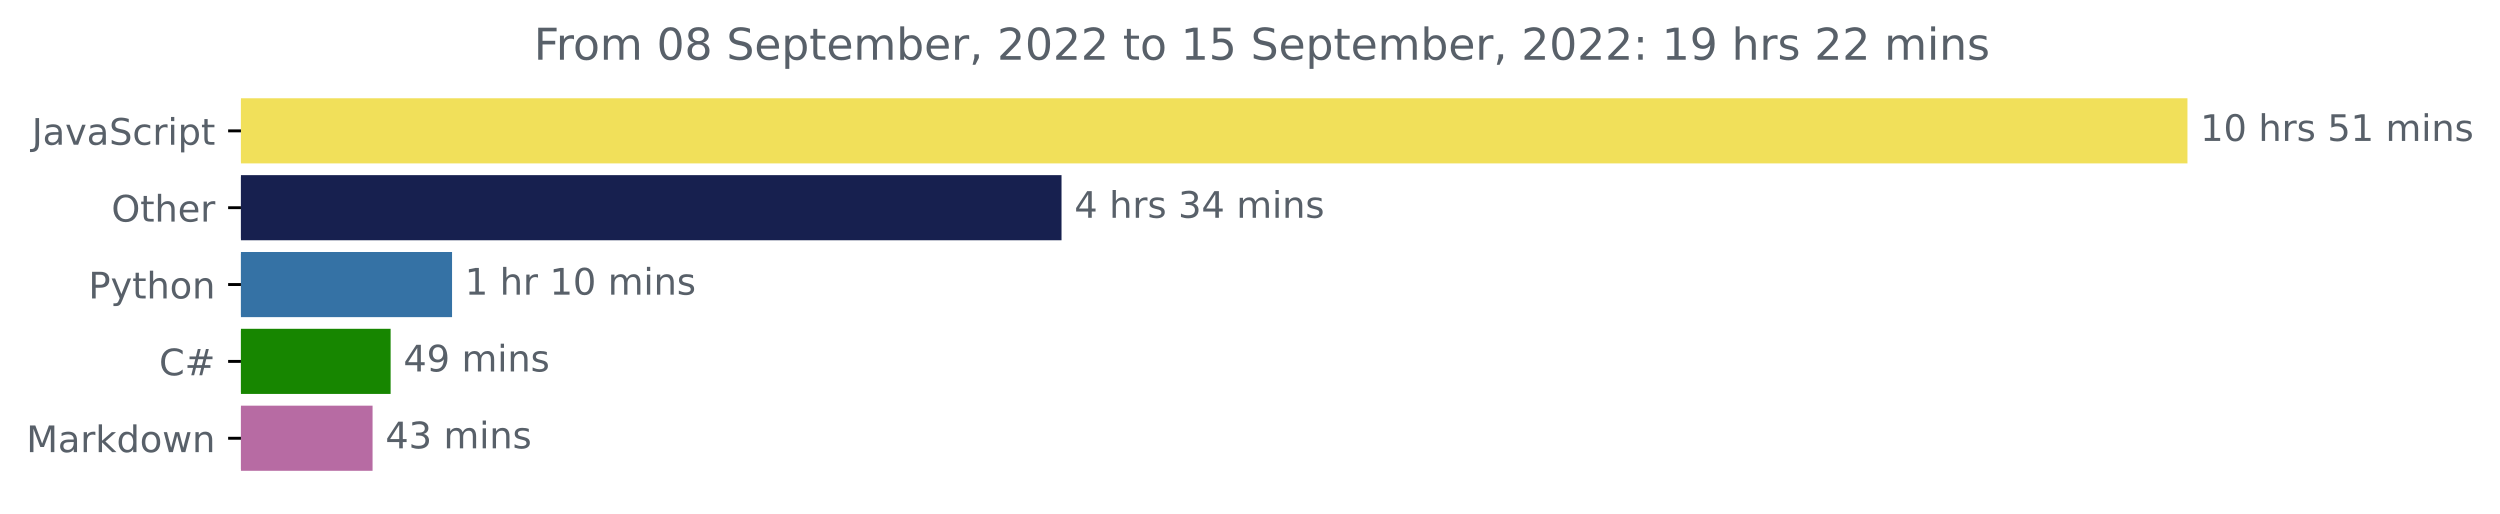
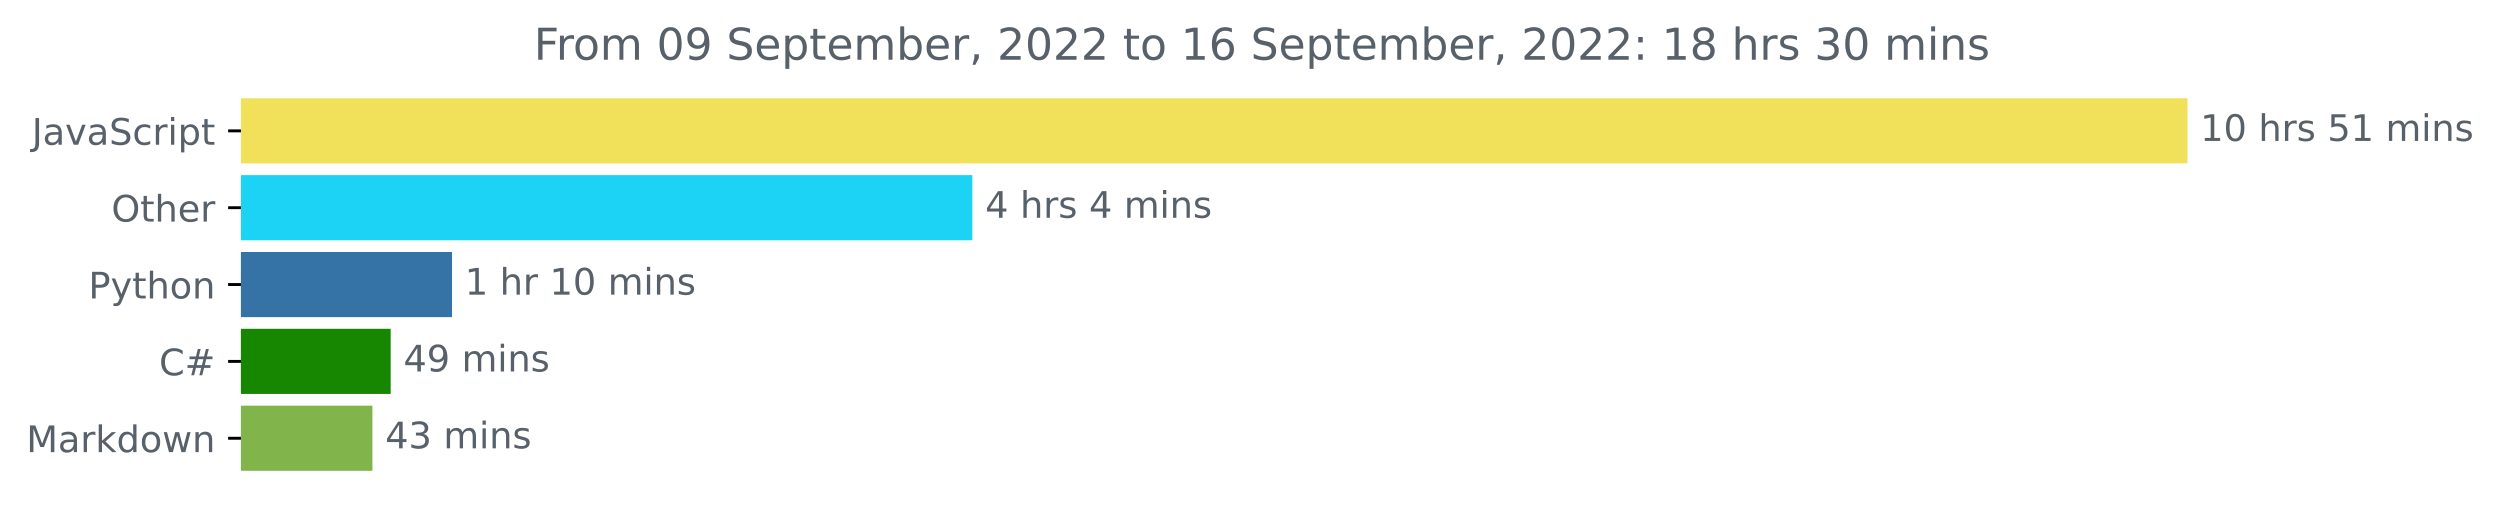
<svg xmlns="http://www.w3.org/2000/svg" xmlns:xlink="http://www.w3.org/1999/xlink" width="683.177pt" height="140.398pt" viewBox="0 0 683.177 140.398" version="1.1">
  <defs>
    <style type="text/css">*{stroke-linejoin: round; stroke-linecap: butt}</style>
  </defs>
  <g id="figure_1">
    <g id="patch_1">
      <path d="M 0 140.398  L 683.177 140.398  L 683.177 0  L 0 0  L 0 140.398  z " style="fill: none" />
    </g>
    <g id="axes_1">
      <g id="patch_2">
-         <path d="M 65.841 27.358  L 597.269 27.358  L 597.269 44.158  L 65.841 44.158  z " clip-path="url(#pf295e27c3f)" style="fill: #f1e05a; stroke: #f1e05a; stroke-linejoin: miter" />
+         <path d="M 65.841 27.358  L 597.269 27.358  L 597.269 44.158  L 65.841 44.158  z " clip-path="url(#p3e0f8598c6)" style="fill: #f1e05a; stroke: #f1e05a; stroke-linejoin: miter" />
      </g>
      <g id="patch_3">
-         <path d="M 65.841 48.358  L 289.585 48.358  L 289.585 65.158  L 65.841 65.158  z " clip-path="url(#pf295e27c3f)" style="fill: #17204f; stroke: #17204f; stroke-linejoin: miter" />
+         <path d="M 65.841 48.358  L 265.217 48.358  L 265.217 65.158  L 65.841 65.158  z " clip-path="url(#p3e0f8598c6)" style="fill: #1cd2f5; stroke: #1cd2f5; stroke-linejoin: miter" />
      </g>
      <g id="patch_4">
-         <path d="M 65.841 69.358  L 123.033 69.358  L 123.033 86.158  L 65.841 86.158  z " clip-path="url(#pf295e27c3f)" style="fill: #3572a5; stroke: #3572a5; stroke-linejoin: miter" />
+         <path d="M 65.841 69.358  L 123.025 69.358  L 123.025 86.158  L 65.841 86.158  z " clip-path="url(#p3e0f8598c6)" style="fill: #3572a5; stroke: #3572a5; stroke-linejoin: miter" />
      </g>
      <g id="patch_5">
-         <path d="M 65.841 90.358  L 106.246 90.358  L 106.246 107.158  L 65.841 107.158  z " clip-path="url(#pf295e27c3f)" style="fill: #178600; stroke: #178600; stroke-linejoin: miter" />
+         <path d="M 65.841 90.358  L 106.26 90.358  L 106.26 107.158  L 65.841 107.158  z " clip-path="url(#p3e0f8598c6)" style="fill: #178600; stroke: #178600; stroke-linejoin: miter" />
      </g>
      <g id="patch_6">
-         <path d="M 65.841 111.358  L 101.313 111.358  L 101.313 128.158  L 65.841 128.158  z " clip-path="url(#pf295e27c3f)" style="fill: #b76ba3; stroke: #b76ba3; stroke-linejoin: miter" />
+         <path d="M 65.841 111.358  L 101.275 111.358  L 101.275 128.158  L 65.841 128.158  z " clip-path="url(#p3e0f8598c6)" style="fill: #81b44a; stroke: #81b44a; stroke-linejoin: miter" />
      </g>
      <g id="matplotlib.axis_1" />
      <g id="matplotlib.axis_2">
        <g id="ytick_1">
          <g id="line2d_1">
            <defs>
-               <path id="m8719b99d59" d="M 0 0  L -3.5 0  " style="stroke: #000000; stroke-width: 0.8" />
+               <path id="m361c6d9ca3" d="M 0 0  L -3.5 0  " style="stroke: #000000; stroke-width: 0.8" />
            </defs>
            <g>
-               <use xlink:href="#m8719b99d59" x="65.841" y="35.758" style="stroke: #000000; stroke-width: 0.8" />
+               <use xlink:href="#m361c6d9ca3" x="65.841" y="35.758" style="stroke: #000000; stroke-width: 0.8" />
            </g>
          </g>
          <g id="text_1">
            <g style="fill: #586069" transform="translate(8.710938 39.55734)scale(0.1 -0.1)">
              <defs>
                <path id="DejaVuSans-4a" d="M 628 4666  L 1259 4666  L 1259 325  Q 1259 -519 939 -900  Q 619 -1281 -91 -1281  L -331 -1281  L -331 -750  L -134 -750  Q 284 -750 456 -515  Q 628 -281 628 325  L 628 4666  z " transform="scale(0.015625)" />
                <path id="DejaVuSans-61" d="M 2194 1759  Q 1497 1759 1228 1600  Q 959 1441 959 1056  Q 959 750 1161 570  Q 1363 391 1709 391  Q 2188 391 2477 730  Q 2766 1069 2766 1631  L 2766 1759  L 2194 1759  z M 3341 1997  L 3341 0  L 2766 0  L 2766 531  Q 2569 213 2275 61  Q 1981 -91 1556 -91  Q 1019 -91 701 211  Q 384 513 384 1019  Q 384 1609 779 1909  Q 1175 2209 1959 2209  L 2766 2209  L 2766 2266  Q 2766 2663 2505 2880  Q 2244 3097 1772 3097  Q 1472 3097 1187 3025  Q 903 2953 641 2809  L 641 3341  Q 956 3463 1253 3523  Q 1550 3584 1831 3584  Q 2591 3584 2966 3190  Q 3341 2797 3341 1997  z " transform="scale(0.015625)" />
                <path id="DejaVuSans-76" d="M 191 3500  L 800 3500  L 1894 563  L 2988 3500  L 3597 3500  L 2284 0  L 1503 0  L 191 3500  z " transform="scale(0.015625)" />
                <path id="DejaVuSans-53" d="M 3425 4513  L 3425 3897  Q 3066 4069 2747 4153  Q 2428 4238 2131 4238  Q 1616 4238 1336 4038  Q 1056 3838 1056 3469  Q 1056 3159 1242 3001  Q 1428 2844 1947 2747  L 2328 2669  Q 3034 2534 3370 2195  Q 3706 1856 3706 1288  Q 3706 609 3251 259  Q 2797 -91 1919 -91  Q 1588 -91 1214 -16  Q 841 59 441 206  L 441 856  Q 825 641 1194 531  Q 1563 422 1919 422  Q 2459 422 2753 634  Q 3047 847 3047 1241  Q 3047 1584 2836 1778  Q 2625 1972 2144 2069  L 1759 2144  Q 1053 2284 737 2584  Q 422 2884 422 3419  Q 422 4038 858 4394  Q 1294 4750 2059 4750  Q 2388 4750 2728 4690  Q 3069 4631 3425 4513  z " transform="scale(0.015625)" />
                <path id="DejaVuSans-63" d="M 3122 3366  L 3122 2828  Q 2878 2963 2633 3030  Q 2388 3097 2138 3097  Q 1578 3097 1268 2742  Q 959 2388 959 1747  Q 959 1106 1268 751  Q 1578 397 2138 397  Q 2388 397 2633 464  Q 2878 531 3122 666  L 3122 134  Q 2881 22 2623 -34  Q 2366 -91 2075 -91  Q 1284 -91 818 406  Q 353 903 353 1747  Q 353 2603 823 3093  Q 1294 3584 2113 3584  Q 2378 3584 2631 3529  Q 2884 3475 3122 3366  z " transform="scale(0.015625)" />
                <path id="DejaVuSans-72" d="M 2631 2963  Q 2534 3019 2420 3045  Q 2306 3072 2169 3072  Q 1681 3072 1420 2755  Q 1159 2438 1159 1844  L 1159 0  L 581 0  L 581 3500  L 1159 3500  L 1159 2956  Q 1341 3275 1631 3429  Q 1922 3584 2338 3584  Q 2397 3584 2469 3576  Q 2541 3569 2628 3553  L 2631 2963  z " transform="scale(0.015625)" />
                <path id="DejaVuSans-69" d="M 603 3500  L 1178 3500  L 1178 0  L 603 0  L 603 3500  z M 603 4863  L 1178 4863  L 1178 4134  L 603 4134  L 603 4863  z " transform="scale(0.015625)" />
                <path id="DejaVuSans-70" d="M 1159 525  L 1159 -1331  L 581 -1331  L 581 3500  L 1159 3500  L 1159 2969  Q 1341 3281 1617 3432  Q 1894 3584 2278 3584  Q 2916 3584 3314 3078  Q 3713 2572 3713 1747  Q 3713 922 3314 415  Q 2916 -91 2278 -91  Q 1894 -91 1617 61  Q 1341 213 1159 525  z M 3116 1747  Q 3116 2381 2855 2742  Q 2594 3103 2138 3103  Q 1681 3103 1420 2742  Q 1159 2381 1159 1747  Q 1159 1113 1420 752  Q 1681 391 2138 391  Q 2594 391 2855 752  Q 3116 1113 3116 1747  z " transform="scale(0.015625)" />
                <path id="DejaVuSans-74" d="M 1172 4494  L 1172 3500  L 2356 3500  L 2356 3053  L 1172 3053  L 1172 1153  Q 1172 725 1289 603  Q 1406 481 1766 481  L 2356 481  L 2356 0  L 1766 0  Q 1100 0 847 248  Q 594 497 594 1153  L 594 3053  L 172 3053  L 172 3500  L 594 3500  L 594 4494  L 1172 4494  z " transform="scale(0.015625)" />
              </defs>
              <use xlink:href="#DejaVuSans-4a" />
              <use xlink:href="#DejaVuSans-61" x="29.492" />
              <use xlink:href="#DejaVuSans-76" x="90.771" />
              <use xlink:href="#DejaVuSans-61" x="149.951" />
              <use xlink:href="#DejaVuSans-53" x="211.23" />
              <use xlink:href="#DejaVuSans-63" x="274.707" />
              <use xlink:href="#DejaVuSans-72" x="329.688" />
              <use xlink:href="#DejaVuSans-69" x="370.801" />
              <use xlink:href="#DejaVuSans-70" x="398.584" />
              <use xlink:href="#DejaVuSans-74" x="462.061" />
            </g>
          </g>
        </g>
        <g id="ytick_2">
          <g id="line2d_2">
            <g>
-               <use xlink:href="#m8719b99d59" x="65.841" y="56.758" style="stroke: #000000; stroke-width: 0.8" />
+               <use xlink:href="#m361c6d9ca3" x="65.841" y="56.758" style="stroke: #000000; stroke-width: 0.8" />
            </g>
          </g>
          <g id="text_2">
            <g style="fill: #586069" transform="translate(30.44687 60.55734)scale(0.1 -0.1)">
              <defs>
                <path id="DejaVuSans-4f" d="M 2522 4238  Q 1834 4238 1429 3725  Q 1025 3213 1025 2328  Q 1025 1447 1429 934  Q 1834 422 2522 422  Q 3209 422 3611 934  Q 4013 1447 4013 2328  Q 4013 3213 3611 3725  Q 3209 4238 2522 4238  z M 2522 4750  Q 3503 4750 4090 4092  Q 4678 3434 4678 2328  Q 4678 1225 4090 567  Q 3503 -91 2522 -91  Q 1538 -91 948 565  Q 359 1222 359 2328  Q 359 3434 948 4092  Q 1538 4750 2522 4750  z " transform="scale(0.015625)" />
                <path id="DejaVuSans-68" d="M 3513 2113  L 3513 0  L 2938 0  L 2938 2094  Q 2938 2591 2744 2837  Q 2550 3084 2163 3084  Q 1697 3084 1428 2787  Q 1159 2491 1159 1978  L 1159 0  L 581 0  L 581 4863  L 1159 4863  L 1159 2956  Q 1366 3272 1645 3428  Q 1925 3584 2291 3584  Q 2894 3584 3203 3211  Q 3513 2838 3513 2113  z " transform="scale(0.015625)" />
                <path id="DejaVuSans-65" d="M 3597 1894  L 3597 1613  L 953 1613  Q 991 1019 1311 708  Q 1631 397 2203 397  Q 2534 397 2845 478  Q 3156 559 3463 722  L 3463 178  Q 3153 47 2828 -22  Q 2503 -91 2169 -91  Q 1331 -91 842 396  Q 353 884 353 1716  Q 353 2575 817 3079  Q 1281 3584 2069 3584  Q 2775 3584 3186 3129  Q 3597 2675 3597 1894  z M 3022 2063  Q 3016 2534 2758 2815  Q 2500 3097 2075 3097  Q 1594 3097 1305 2825  Q 1016 2553 972 2059  L 3022 2063  z " transform="scale(0.015625)" />
              </defs>
              <use xlink:href="#DejaVuSans-4f" />
              <use xlink:href="#DejaVuSans-74" x="78.711" />
              <use xlink:href="#DejaVuSans-68" x="117.92" />
              <use xlink:href="#DejaVuSans-65" x="181.299" />
              <use xlink:href="#DejaVuSans-72" x="242.822" />
            </g>
          </g>
        </g>
        <g id="ytick_3">
          <g id="line2d_3">
            <g>
-               <use xlink:href="#m8719b99d59" x="65.841" y="77.758" style="stroke: #000000; stroke-width: 0.8" />
+               <use xlink:href="#m361c6d9ca3" x="65.841" y="77.758" style="stroke: #000000; stroke-width: 0.8" />
            </g>
          </g>
          <g id="text_3">
            <g style="fill: #586069" transform="translate(24.17813 81.55734)scale(0.1 -0.1)">
              <defs>
                <path id="DejaVuSans-50" d="M 1259 4147  L 1259 2394  L 2053 2394  Q 2494 2394 2734 2622  Q 2975 2850 2975 3272  Q 2975 3691 2734 3919  Q 2494 4147 2053 4147  L 1259 4147  z M 628 4666  L 2053 4666  Q 2838 4666 3239 4311  Q 3641 3956 3641 3272  Q 3641 2581 3239 2228  Q 2838 1875 2053 1875  L 1259 1875  L 1259 0  L 628 0  L 628 4666  z " transform="scale(0.015625)" />
                <path id="DejaVuSans-79" d="M 2059 -325  Q 1816 -950 1584 -1140  Q 1353 -1331 966 -1331  L 506 -1331  L 506 -850  L 844 -850  Q 1081 -850 1212 -737  Q 1344 -625 1503 -206  L 1606 56  L 191 3500  L 800 3500  L 1894 763  L 2988 3500  L 3597 3500  L 2059 -325  z " transform="scale(0.015625)" />
                <path id="DejaVuSans-6f" d="M 1959 3097  Q 1497 3097 1228 2736  Q 959 2375 959 1747  Q 959 1119 1226 758  Q 1494 397 1959 397  Q 2419 397 2687 759  Q 2956 1122 2956 1747  Q 2956 2369 2687 2733  Q 2419 3097 1959 3097  z M 1959 3584  Q 2709 3584 3137 3096  Q 3566 2609 3566 1747  Q 3566 888 3137 398  Q 2709 -91 1959 -91  Q 1206 -91 779 398  Q 353 888 353 1747  Q 353 2609 779 3096  Q 1206 3584 1959 3584  z " transform="scale(0.015625)" />
                <path id="DejaVuSans-6e" d="M 3513 2113  L 3513 0  L 2938 0  L 2938 2094  Q 2938 2591 2744 2837  Q 2550 3084 2163 3084  Q 1697 3084 1428 2787  Q 1159 2491 1159 1978  L 1159 0  L 581 0  L 581 3500  L 1159 3500  L 1159 2956  Q 1366 3272 1645 3428  Q 1925 3584 2291 3584  Q 2894 3584 3203 3211  Q 3513 2838 3513 2113  z " transform="scale(0.015625)" />
              </defs>
              <use xlink:href="#DejaVuSans-50" />
              <use xlink:href="#DejaVuSans-79" x="60.303" />
              <use xlink:href="#DejaVuSans-74" x="119.482" />
              <use xlink:href="#DejaVuSans-68" x="158.691" />
              <use xlink:href="#DejaVuSans-6f" x="222.07" />
              <use xlink:href="#DejaVuSans-6e" x="283.252" />
            </g>
          </g>
        </g>
        <g id="ytick_4">
          <g id="line2d_4">
            <g>
-               <use xlink:href="#m8719b99d59" x="65.841" y="98.758" style="stroke: #000000; stroke-width: 0.8" />
+               <use xlink:href="#m361c6d9ca3" x="65.841" y="98.758" style="stroke: #000000; stroke-width: 0.8" />
            </g>
          </g>
          <g id="text_4">
            <g style="fill: #586069" transform="translate(43.47812 102.5573)scale(0.1 -0.1)">
              <defs>
                <path id="DejaVuSans-43" d="M 4122 4306  L 4122 3641  Q 3803 3938 3442 4084  Q 3081 4231 2675 4231  Q 1875 4231 1450 3742  Q 1025 3253 1025 2328  Q 1025 1406 1450 917  Q 1875 428 2675 428  Q 3081 428 3442 575  Q 3803 722 4122 1019  L 4122 359  Q 3791 134 3420 21  Q 3050 -91 2638 -91  Q 1578 -91 968 557  Q 359 1206 359 2328  Q 359 3453 968 4101  Q 1578 4750 2638 4750  Q 3056 4750 3426 4639  Q 3797 4528 4122 4306  z " transform="scale(0.015625)" />
                <path id="DejaVuSans-23" d="M 3272 2816  L 2363 2816  L 2100 1772  L 3016 1772  L 3272 2816  z M 2803 4594  L 2478 3297  L 3391 3297  L 3719 4594  L 4219 4594  L 3897 3297  L 4872 3297  L 4872 2816  L 3775 2816  L 3519 1772  L 4513 1772  L 4513 1294  L 3397 1294  L 3072 0  L 2572 0  L 2894 1294  L 1978 1294  L 1656 0  L 1153 0  L 1478 1294  L 494 1294  L 494 1772  L 1594 1772  L 1856 2816  L 850 2816  L 850 3297  L 1978 3297  L 2297 4594  L 2803 4594  z " transform="scale(0.015625)" />
              </defs>
              <use xlink:href="#DejaVuSans-43" />
              <use xlink:href="#DejaVuSans-23" x="69.824" />
            </g>
          </g>
        </g>
        <g id="ytick_5">
          <g id="line2d_5">
            <g>
-               <use xlink:href="#m8719b99d59" x="65.841" y="119.758" style="stroke: #000000; stroke-width: 0.8" />
+               <use xlink:href="#m361c6d9ca3" x="65.841" y="119.758" style="stroke: #000000; stroke-width: 0.8" />
            </g>
          </g>
          <g id="text_5">
            <g style="fill: #586069" transform="translate(7.2 123.5573)scale(0.1 -0.1)">
              <defs>
                <path id="DejaVuSans-4d" d="M 628 4666  L 1569 4666  L 2759 1491  L 3956 4666  L 4897 4666  L 4897 0  L 4281 0  L 4281 4097  L 3078 897  L 2444 897  L 1241 4097  L 1241 0  L 628 0  L 628 4666  z " transform="scale(0.015625)" />
                <path id="DejaVuSans-6b" d="M 581 4863  L 1159 4863  L 1159 1991  L 2875 3500  L 3609 3500  L 1753 1863  L 3688 0  L 2938 0  L 1159 1709  L 1159 0  L 581 0  L 581 4863  z " transform="scale(0.015625)" />
                <path id="DejaVuSans-64" d="M 2906 2969  L 2906 4863  L 3481 4863  L 3481 0  L 2906 0  L 2906 525  Q 2725 213 2448 61  Q 2172 -91 1784 -91  Q 1150 -91 751 415  Q 353 922 353 1747  Q 353 2572 751 3078  Q 1150 3584 1784 3584  Q 2172 3584 2448 3432  Q 2725 3281 2906 2969  z M 947 1747  Q 947 1113 1208 752  Q 1469 391 1925 391  Q 2381 391 2643 752  Q 2906 1113 2906 1747  Q 2906 2381 2643 2742  Q 2381 3103 1925 3103  Q 1469 3103 1208 2742  Q 947 2381 947 1747  z " transform="scale(0.015625)" />
                <path id="DejaVuSans-77" d="M 269 3500  L 844 3500  L 1563 769  L 2278 3500  L 2956 3500  L 3675 769  L 4391 3500  L 4966 3500  L 4050 0  L 3372 0  L 2619 2869  L 1863 0  L 1184 0  L 269 3500  z " transform="scale(0.015625)" />
              </defs>
              <use xlink:href="#DejaVuSans-4d" />
              <use xlink:href="#DejaVuSans-61" x="86.279" />
              <use xlink:href="#DejaVuSans-72" x="147.559" />
              <use xlink:href="#DejaVuSans-6b" x="188.672" />
              <use xlink:href="#DejaVuSans-64" x="246.582" />
              <use xlink:href="#DejaVuSans-6f" x="310.059" />
              <use xlink:href="#DejaVuSans-77" x="371.24" />
              <use xlink:href="#DejaVuSans-6e" x="453.027" />
            </g>
          </g>
        </g>
      </g>
      <g id="text_6">
        <g style="fill: #586069" transform="translate(601.2692 38.5175)scale(0.1 -0.1)">
          <defs>
            <path id="DejaVuSans-31" d="M 794 531  L 1825 531  L 1825 4091  L 703 3866  L 703 4441  L 1819 4666  L 2450 4666  L 2450 531  L 3481 531  L 3481 0  L 794 0  L 794 531  z " transform="scale(0.015625)" />
            <path id="DejaVuSans-30" d="M 2034 4250  Q 1547 4250 1301 3770  Q 1056 3291 1056 2328  Q 1056 1369 1301 889  Q 1547 409 2034 409  Q 2525 409 2770 889  Q 3016 1369 3016 2328  Q 3016 3291 2770 3770  Q 2525 4250 2034 4250  z M 2034 4750  Q 2819 4750 3233 4129  Q 3647 3509 3647 2328  Q 3647 1150 3233 529  Q 2819 -91 2034 -91  Q 1250 -91 836 529  Q 422 1150 422 2328  Q 422 3509 836 4129  Q 1250 4750 2034 4750  z " transform="scale(0.015625)" />
            <path id="DejaVuSans-20" transform="scale(0.015625)" />
            <path id="DejaVuSans-73" d="M 2834 3397  L 2834 2853  Q 2591 2978 2328 3040  Q 2066 3103 1784 3103  Q 1356 3103 1142 2972  Q 928 2841 928 2578  Q 928 2378 1081 2264  Q 1234 2150 1697 2047  L 1894 2003  Q 2506 1872 2764 1633  Q 3022 1394 3022 966  Q 3022 478 2636 193  Q 2250 -91 1575 -91  Q 1294 -91 989 -36  Q 684 19 347 128  L 347 722  Q 666 556 975 473  Q 1284 391 1588 391  Q 1994 391 2212 530  Q 2431 669 2431 922  Q 2431 1156 2273 1281  Q 2116 1406 1581 1522  L 1381 1569  Q 847 1681 609 1914  Q 372 2147 372 2553  Q 372 3047 722 3315  Q 1072 3584 1716 3584  Q 2034 3584 2315 3537  Q 2597 3491 2834 3397  z " transform="scale(0.015625)" />
            <path id="DejaVuSans-35" d="M 691 4666  L 3169 4666  L 3169 4134  L 1269 4134  L 1269 2991  Q 1406 3038 1543 3061  Q 1681 3084 1819 3084  Q 2600 3084 3056 2656  Q 3513 2228 3513 1497  Q 3513 744 3044 326  Q 2575 -91 1722 -91  Q 1428 -91 1123 -41  Q 819 9 494 109  L 494 744  Q 775 591 1075 516  Q 1375 441 1709 441  Q 2250 441 2565 725  Q 2881 1009 2881 1497  Q 2881 1984 2565 2268  Q 2250 2553 1709 2553  Q 1456 2553 1204 2497  Q 953 2441 691 2322  L 691 4666  z " transform="scale(0.015625)" />
            <path id="DejaVuSans-6d" d="M 3328 2828  Q 3544 3216 3844 3400  Q 4144 3584 4550 3584  Q 5097 3584 5394 3201  Q 5691 2819 5691 2113  L 5691 0  L 5113 0  L 5113 2094  Q 5113 2597 4934 2840  Q 4756 3084 4391 3084  Q 3944 3084 3684 2787  Q 3425 2491 3425 1978  L 3425 0  L 2847 0  L 2847 2094  Q 2847 2600 2669 2842  Q 2491 3084 2119 3084  Q 1678 3084 1418 2786  Q 1159 2488 1159 1978  L 1159 0  L 581 0  L 581 3500  L 1159 3500  L 1159 2956  Q 1356 3278 1631 3431  Q 1906 3584 2284 3584  Q 2666 3584 2933 3390  Q 3200 3197 3328 2828  z " transform="scale(0.015625)" />
          </defs>
          <use xlink:href="#DejaVuSans-31" />
          <use xlink:href="#DejaVuSans-30" x="63.623" />
          <use xlink:href="#DejaVuSans-20" x="127.246" />
          <use xlink:href="#DejaVuSans-68" x="159.033" />
          <use xlink:href="#DejaVuSans-72" x="222.412" />
          <use xlink:href="#DejaVuSans-73" x="263.525" />
          <use xlink:href="#DejaVuSans-20" x="315.625" />
          <use xlink:href="#DejaVuSans-35" x="347.412" />
          <use xlink:href="#DejaVuSans-31" x="411.035" />
          <use xlink:href="#DejaVuSans-20" x="474.658" />
          <use xlink:href="#DejaVuSans-6d" x="506.445" />
          <use xlink:href="#DejaVuSans-69" x="603.857" />
          <use xlink:href="#DejaVuSans-6e" x="631.641" />
          <use xlink:href="#DejaVuSans-73" x="695.02" />
        </g>
      </g>
      <g id="text_7">
-         <g style="fill: #586069" transform="translate(293.585 59.5175)scale(0.1 -0.1)">
+         <g style="fill: #586069" transform="translate(269.217 59.5175)scale(0.1 -0.1)">
          <defs>
            <path id="DejaVuSans-34" d="M 2419 4116  L 825 1625  L 2419 1625  L 2419 4116  z M 2253 4666  L 3047 4666  L 3047 1625  L 3713 1625  L 3713 1100  L 3047 1100  L 3047 0  L 2419 0  L 2419 1100  L 313 1100  L 313 1709  L 2253 4666  z " transform="scale(0.015625)" />
-             <path id="DejaVuSans-33" d="M 2597 2516  Q 3050 2419 3304 2112  Q 3559 1806 3559 1356  Q 3559 666 3084 287  Q 2609 -91 1734 -91  Q 1441 -91 1130 -33  Q 819 25 488 141  L 488 750  Q 750 597 1062 519  Q 1375 441 1716 441  Q 2309 441 2620 675  Q 2931 909 2931 1356  Q 2931 1769 2642 2001  Q 2353 2234 1838 2234  L 1294 2234  L 1294 2753  L 1863 2753  Q 2328 2753 2575 2939  Q 2822 3125 2822 3475  Q 2822 3834 2567 4026  Q 2313 4219 1838 4219  Q 1578 4219 1281 4162  Q 984 4106 628 3988  L 628 4550  Q 988 4650 1302 4700  Q 1616 4750 1894 4750  Q 2613 4750 3031 4423  Q 3450 4097 3450 3541  Q 3450 3153 3228 2886  Q 3006 2619 2597 2516  z " transform="scale(0.015625)" />
          </defs>
          <use xlink:href="#DejaVuSans-34" />
          <use xlink:href="#DejaVuSans-20" x="63.623" />
          <use xlink:href="#DejaVuSans-68" x="95.41" />
          <use xlink:href="#DejaVuSans-72" x="158.789" />
          <use xlink:href="#DejaVuSans-73" x="199.902" />
          <use xlink:href="#DejaVuSans-20" x="252.002" />
-           <use xlink:href="#DejaVuSans-33" x="283.789" />
-           <use xlink:href="#DejaVuSans-34" x="347.412" />
-           <use xlink:href="#DejaVuSans-20" x="411.035" />
-           <use xlink:href="#DejaVuSans-6d" x="442.822" />
-           <use xlink:href="#DejaVuSans-69" x="540.234" />
-           <use xlink:href="#DejaVuSans-6e" x="568.018" />
-           <use xlink:href="#DejaVuSans-73" x="631.396" />
+           <use xlink:href="#DejaVuSans-34" x="283.789" />
+           <use xlink:href="#DejaVuSans-20" x="347.412" />
+           <use xlink:href="#DejaVuSans-6d" x="379.199" />
+           <use xlink:href="#DejaVuSans-69" x="476.611" />
+           <use xlink:href="#DejaVuSans-6e" x="504.395" />
+           <use xlink:href="#DejaVuSans-73" x="567.773" />
        </g>
      </g>
      <g id="text_8">
-         <g style="fill: #586069" transform="translate(127.0335 80.5175)scale(0.1 -0.1)">
+         <g style="fill: #586069" transform="translate(127.0254 80.5175)scale(0.1 -0.1)">
          <use xlink:href="#DejaVuSans-31" />
          <use xlink:href="#DejaVuSans-20" x="63.623" />
          <use xlink:href="#DejaVuSans-68" x="95.41" />
          <use xlink:href="#DejaVuSans-72" x="158.789" />
          <use xlink:href="#DejaVuSans-20" x="199.902" />
          <use xlink:href="#DejaVuSans-31" x="231.689" />
          <use xlink:href="#DejaVuSans-30" x="295.312" />
          <use xlink:href="#DejaVuSans-20" x="358.936" />
          <use xlink:href="#DejaVuSans-6d" x="390.723" />
          <use xlink:href="#DejaVuSans-69" x="488.135" />
          <use xlink:href="#DejaVuSans-6e" x="515.918" />
          <use xlink:href="#DejaVuSans-73" x="579.297" />
        </g>
      </g>
      <g id="text_9">
-         <g style="fill: #586069" transform="translate(110.2455 101.5175)scale(0.1 -0.1)">
+         <g style="fill: #586069" transform="translate(110.2596 101.5175)scale(0.1 -0.1)">
          <defs>
            <path id="DejaVuSans-39" d="M 703 97  L 703 672  Q 941 559 1184 500  Q 1428 441 1663 441  Q 2288 441 2617 861  Q 2947 1281 2994 2138  Q 2813 1869 2534 1725  Q 2256 1581 1919 1581  Q 1219 1581 811 2004  Q 403 2428 403 3163  Q 403 3881 828 4315  Q 1253 4750 1959 4750  Q 2769 4750 3195 4129  Q 3622 3509 3622 2328  Q 3622 1225 3098 567  Q 2575 -91 1691 -91  Q 1453 -91 1209 -44  Q 966 3 703 97  z M 1959 2075  Q 2384 2075 2632 2365  Q 2881 2656 2881 3163  Q 2881 3666 2632 3958  Q 2384 4250 1959 4250  Q 1534 4250 1286 3958  Q 1038 3666 1038 3163  Q 1038 2656 1286 2365  Q 1534 2075 1959 2075  z " transform="scale(0.015625)" />
          </defs>
          <use xlink:href="#DejaVuSans-34" />
          <use xlink:href="#DejaVuSans-39" x="63.623" />
          <use xlink:href="#DejaVuSans-20" x="127.246" />
          <use xlink:href="#DejaVuSans-6d" x="159.033" />
          <use xlink:href="#DejaVuSans-69" x="256.445" />
          <use xlink:href="#DejaVuSans-6e" x="284.229" />
          <use xlink:href="#DejaVuSans-73" x="347.607" />
        </g>
      </g>
      <g id="text_10">
-         <g style="fill: #586069" transform="translate(105.3135 122.5175)scale(0.1 -0.1)">
+         <g style="fill: #586069" transform="translate(105.2752 122.5175)scale(0.1 -0.1)">
+           <defs>
+             <path id="DejaVuSans-33" d="M 2597 2516  Q 3050 2419 3304 2112  Q 3559 1806 3559 1356  Q 3559 666 3084 287  Q 2609 -91 1734 -91  Q 1441 -91 1130 -33  Q 819 25 488 141  L 488 750  Q 750 597 1062 519  Q 1375 441 1716 441  Q 2309 441 2620 675  Q 2931 909 2931 1356  Q 2931 1769 2642 2001  Q 2353 2234 1838 2234  L 1294 2234  L 1294 2753  L 1863 2753  Q 2328 2753 2575 2939  Q 2822 3125 2822 3475  Q 2822 3834 2567 4026  Q 2313 4219 1838 4219  Q 1578 4219 1281 4162  Q 984 4106 628 3988  L 628 4550  Q 988 4650 1302 4700  Q 1616 4750 1894 4750  Q 2613 4750 3031 4423  Q 3450 4097 3450 3541  Q 3450 3153 3228 2886  Q 3006 2619 2597 2516  z " transform="scale(0.015625)" />
+           </defs>
          <use xlink:href="#DejaVuSans-34" />
          <use xlink:href="#DejaVuSans-33" x="63.623" />
          <use xlink:href="#DejaVuSans-20" x="127.246" />
          <use xlink:href="#DejaVuSans-6d" x="159.033" />
          <use xlink:href="#DejaVuSans-69" x="256.445" />
          <use xlink:href="#DejaVuSans-6e" x="284.229" />
          <use xlink:href="#DejaVuSans-73" x="347.607" />
        </g>
      </g>
      <g id="text_11">
        <g style="fill: #586069" transform="translate(145.8975 16.31812)scale(0.12 -0.12)">
          <defs>
            <path id="DejaVuSans-46" d="M 628 4666  L 3309 4666  L 3309 4134  L 1259 4134  L 1259 2759  L 3109 2759  L 3109 2228  L 1259 2228  L 1259 0  L 628 0  L 628 4666  z " transform="scale(0.015625)" />
-             <path id="DejaVuSans-38" d="M 2034 2216  Q 1584 2216 1326 1975  Q 1069 1734 1069 1313  Q 1069 891 1326 650  Q 1584 409 2034 409  Q 2484 409 2743 651  Q 3003 894 3003 1313  Q 3003 1734 2745 1975  Q 2488 2216 2034 2216  z M 1403 2484  Q 997 2584 770 2862  Q 544 3141 544 3541  Q 544 4100 942 4425  Q 1341 4750 2034 4750  Q 2731 4750 3128 4425  Q 3525 4100 3525 3541  Q 3525 3141 3298 2862  Q 3072 2584 2669 2484  Q 3125 2378 3379 2068  Q 3634 1759 3634 1313  Q 3634 634 3220 271  Q 2806 -91 2034 -91  Q 1263 -91 848 271  Q 434 634 434 1313  Q 434 1759 690 2068  Q 947 2378 1403 2484  z M 1172 3481  Q 1172 3119 1398 2916  Q 1625 2713 2034 2713  Q 2441 2713 2670 2916  Q 2900 3119 2900 3481  Q 2900 3844 2670 4047  Q 2441 4250 2034 4250  Q 1625 4250 1398 4047  Q 1172 3844 1172 3481  z " transform="scale(0.015625)" />
            <path id="DejaVuSans-62" d="M 3116 1747  Q 3116 2381 2855 2742  Q 2594 3103 2138 3103  Q 1681 3103 1420 2742  Q 1159 2381 1159 1747  Q 1159 1113 1420 752  Q 1681 391 2138 391  Q 2594 391 2855 752  Q 3116 1113 3116 1747  z M 1159 2969  Q 1341 3281 1617 3432  Q 1894 3584 2278 3584  Q 2916 3584 3314 3078  Q 3713 2572 3713 1747  Q 3713 922 3314 415  Q 2916 -91 2278 -91  Q 1894 -91 1617 61  Q 1341 213 1159 525  L 1159 0  L 581 0  L 581 4863  L 1159 4863  L 1159 2969  z " transform="scale(0.015625)" />
            <path id="DejaVuSans-2c" d="M 750 794  L 1409 794  L 1409 256  L 897 -744  L 494 -744  L 750 256  L 750 794  z " transform="scale(0.015625)" />
            <path id="DejaVuSans-32" d="M 1228 531  L 3431 531  L 3431 0  L 469 0  L 469 531  Q 828 903 1448 1529  Q 2069 2156 2228 2338  Q 2531 2678 2651 2914  Q 2772 3150 2772 3378  Q 2772 3750 2511 3984  Q 2250 4219 1831 4219  Q 1534 4219 1204 4116  Q 875 4013 500 3803  L 500 4441  Q 881 4594 1212 4672  Q 1544 4750 1819 4750  Q 2544 4750 2975 4387  Q 3406 4025 3406 3419  Q 3406 3131 3298 2873  Q 3191 2616 2906 2266  Q 2828 2175 2409 1742  Q 1991 1309 1228 531  z " transform="scale(0.015625)" />
+             <path id="DejaVuSans-36" d="M 2113 2584  Q 1688 2584 1439 2293  Q 1191 2003 1191 1497  Q 1191 994 1439 701  Q 1688 409 2113 409  Q 2538 409 2786 701  Q 3034 994 3034 1497  Q 3034 2003 2786 2293  Q 2538 2584 2113 2584  z M 3366 4563  L 3366 3988  Q 3128 4100 2886 4159  Q 2644 4219 2406 4219  Q 1781 4219 1451 3797  Q 1122 3375 1075 2522  Q 1259 2794 1537 2939  Q 1816 3084 2150 3084  Q 2853 3084 3261 2657  Q 3669 2231 3669 1497  Q 3669 778 3244 343  Q 2819 -91 2113 -91  Q 1303 -91 875 529  Q 447 1150 447 2328  Q 447 3434 972 4092  Q 1497 4750 2381 4750  Q 2619 4750 2861 4703  Q 3103 4656 3366 4563  z " transform="scale(0.015625)" />
            <path id="DejaVuSans-3a" d="M 750 794  L 1409 794  L 1409 0  L 750 0  L 750 794  z M 750 3309  L 1409 3309  L 1409 2516  L 750 2516  L 750 3309  z " transform="scale(0.015625)" />
+             <path id="DejaVuSans-38" d="M 2034 2216  Q 1584 2216 1326 1975  Q 1069 1734 1069 1313  Q 1069 891 1326 650  Q 1584 409 2034 409  Q 2484 409 2743 651  Q 3003 894 3003 1313  Q 3003 1734 2745 1975  Q 2488 2216 2034 2216  z M 1403 2484  Q 997 2584 770 2862  Q 544 3141 544 3541  Q 544 4100 942 4425  Q 1341 4750 2034 4750  Q 2731 4750 3128 4425  Q 3525 4100 3525 3541  Q 3525 3141 3298 2862  Q 3072 2584 2669 2484  Q 3125 2378 3379 2068  Q 3634 1759 3634 1313  Q 3634 634 3220 271  Q 2806 -91 2034 -91  Q 1263 -91 848 271  Q 434 634 434 1313  Q 434 1759 690 2068  Q 947 2378 1403 2484  z M 1172 3481  Q 1172 3119 1398 2916  Q 1625 2713 2034 2713  Q 2441 2713 2670 2916  Q 2900 3119 2900 3481  Q 2900 3844 2670 4047  Q 2441 4250 2034 4250  Q 1625 4250 1398 4047  Q 1172 3844 1172 3481  z " transform="scale(0.015625)" />
          </defs>
          <use xlink:href="#DejaVuSans-46" />
          <use xlink:href="#DejaVuSans-72" x="50.27" />
          <use xlink:href="#DejaVuSans-6f" x="89.133" />
          <use xlink:href="#DejaVuSans-6d" x="150.314" />
          <use xlink:href="#DejaVuSans-20" x="247.727" />
          <use xlink:href="#DejaVuSans-30" x="279.514" />
-           <use xlink:href="#DejaVuSans-38" x="343.137" />
+           <use xlink:href="#DejaVuSans-39" x="343.137" />
          <use xlink:href="#DejaVuSans-20" x="406.76" />
          <use xlink:href="#DejaVuSans-53" x="438.547" />
          <use xlink:href="#DejaVuSans-65" x="502.023" />
          <use xlink:href="#DejaVuSans-70" x="563.547" />
          <use xlink:href="#DejaVuSans-74" x="627.023" />
          <use xlink:href="#DejaVuSans-65" x="666.232" />
          <use xlink:href="#DejaVuSans-6d" x="727.756" />
          <use xlink:href="#DejaVuSans-62" x="825.168" />
          <use xlink:href="#DejaVuSans-65" x="888.645" />
          <use xlink:href="#DejaVuSans-72" x="950.168" />
          <use xlink:href="#DejaVuSans-2c" x="991.281" />
          <use xlink:href="#DejaVuSans-20" x="1023.068" />
          <use xlink:href="#DejaVuSans-32" x="1054.855" />
          <use xlink:href="#DejaVuSans-30" x="1118.479" />
          <use xlink:href="#DejaVuSans-32" x="1182.102" />
          <use xlink:href="#DejaVuSans-32" x="1245.725" />
          <use xlink:href="#DejaVuSans-20" x="1309.348" />
          <use xlink:href="#DejaVuSans-74" x="1341.135" />
          <use xlink:href="#DejaVuSans-6f" x="1380.344" />
          <use xlink:href="#DejaVuSans-20" x="1441.525" />
          <use xlink:href="#DejaVuSans-31" x="1473.312" />
-           <use xlink:href="#DejaVuSans-35" x="1536.936" />
+           <use xlink:href="#DejaVuSans-36" x="1536.936" />
          <use xlink:href="#DejaVuSans-20" x="1600.559" />
          <use xlink:href="#DejaVuSans-53" x="1632.346" />
          <use xlink:href="#DejaVuSans-65" x="1695.822" />
          <use xlink:href="#DejaVuSans-70" x="1757.346" />
          <use xlink:href="#DejaVuSans-74" x="1820.822" />
          <use xlink:href="#DejaVuSans-65" x="1860.031" />
          <use xlink:href="#DejaVuSans-6d" x="1921.555" />
          <use xlink:href="#DejaVuSans-62" x="2018.967" />
          <use xlink:href="#DejaVuSans-65" x="2082.443" />
          <use xlink:href="#DejaVuSans-72" x="2143.967" />
          <use xlink:href="#DejaVuSans-2c" x="2185.08" />
          <use xlink:href="#DejaVuSans-20" x="2216.867" />
          <use xlink:href="#DejaVuSans-32" x="2248.654" />
          <use xlink:href="#DejaVuSans-30" x="2312.277" />
          <use xlink:href="#DejaVuSans-32" x="2375.9" />
          <use xlink:href="#DejaVuSans-32" x="2439.523" />
          <use xlink:href="#DejaVuSans-3a" x="2503.146" />
          <use xlink:href="#DejaVuSans-20" x="2536.838" />
          <use xlink:href="#DejaVuSans-31" x="2568.625" />
-           <use xlink:href="#DejaVuSans-39" x="2632.248" />
+           <use xlink:href="#DejaVuSans-38" x="2632.248" />
          <use xlink:href="#DejaVuSans-20" x="2695.871" />
          <use xlink:href="#DejaVuSans-68" x="2727.658" />
          <use xlink:href="#DejaVuSans-72" x="2791.037" />
          <use xlink:href="#DejaVuSans-73" x="2832.15" />
          <use xlink:href="#DejaVuSans-20" x="2884.25" />
-           <use xlink:href="#DejaVuSans-32" x="2916.037" />
-           <use xlink:href="#DejaVuSans-32" x="2979.66" />
+           <use xlink:href="#DejaVuSans-33" x="2916.037" />
+           <use xlink:href="#DejaVuSans-30" x="2979.66" />
          <use xlink:href="#DejaVuSans-20" x="3043.283" />
          <use xlink:href="#DejaVuSans-6d" x="3075.07" />
          <use xlink:href="#DejaVuSans-69" x="3172.482" />
          <use xlink:href="#DejaVuSans-6e" x="3200.266" />
          <use xlink:href="#DejaVuSans-73" x="3263.645" />
        </g>
      </g>
    </g>
  </g>
  <defs>
-     <clipPath id="pf295e27c3f">
+     <clipPath id="p3e0f8598c6">
      <rect x="65.841" y="22.318" width="558" height="110.88" />
    </clipPath>
  </defs>
</svg>
